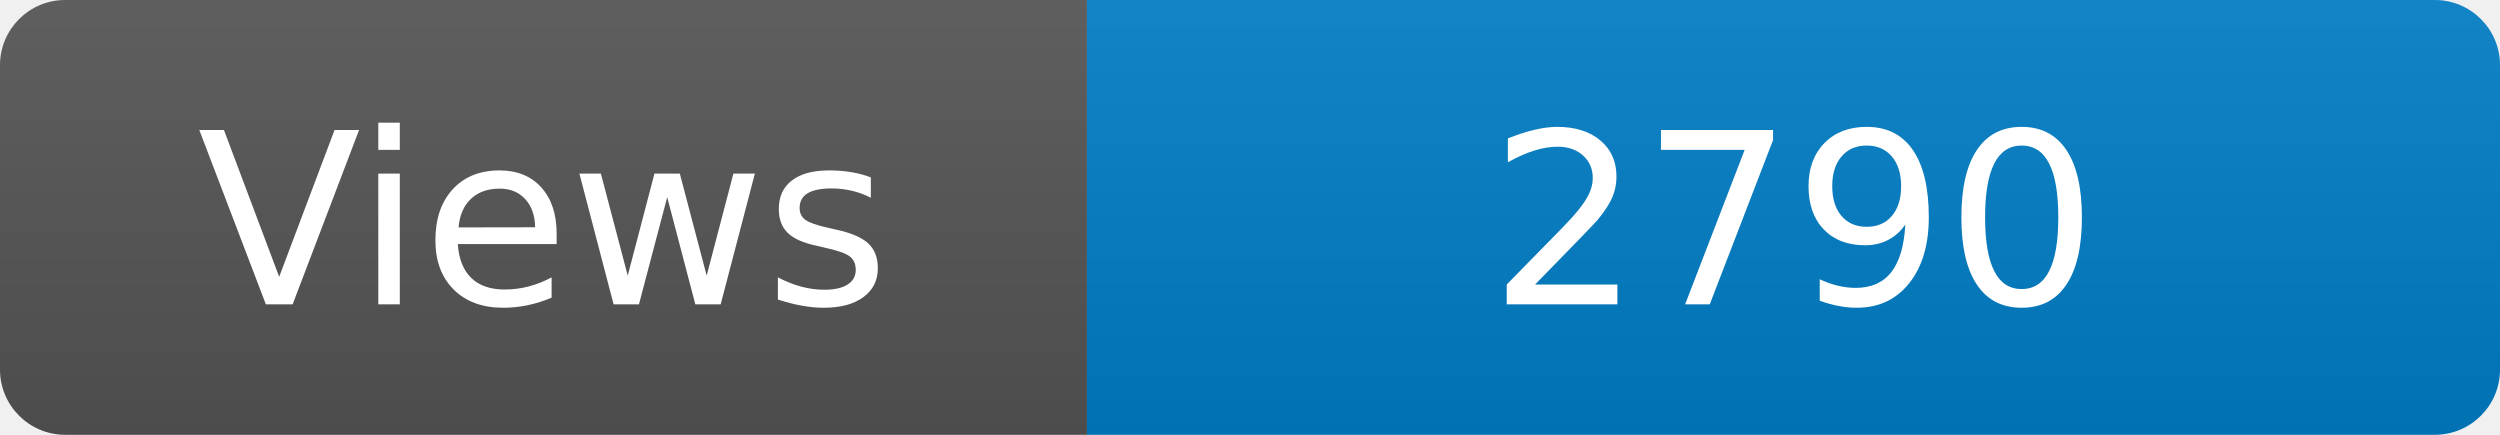
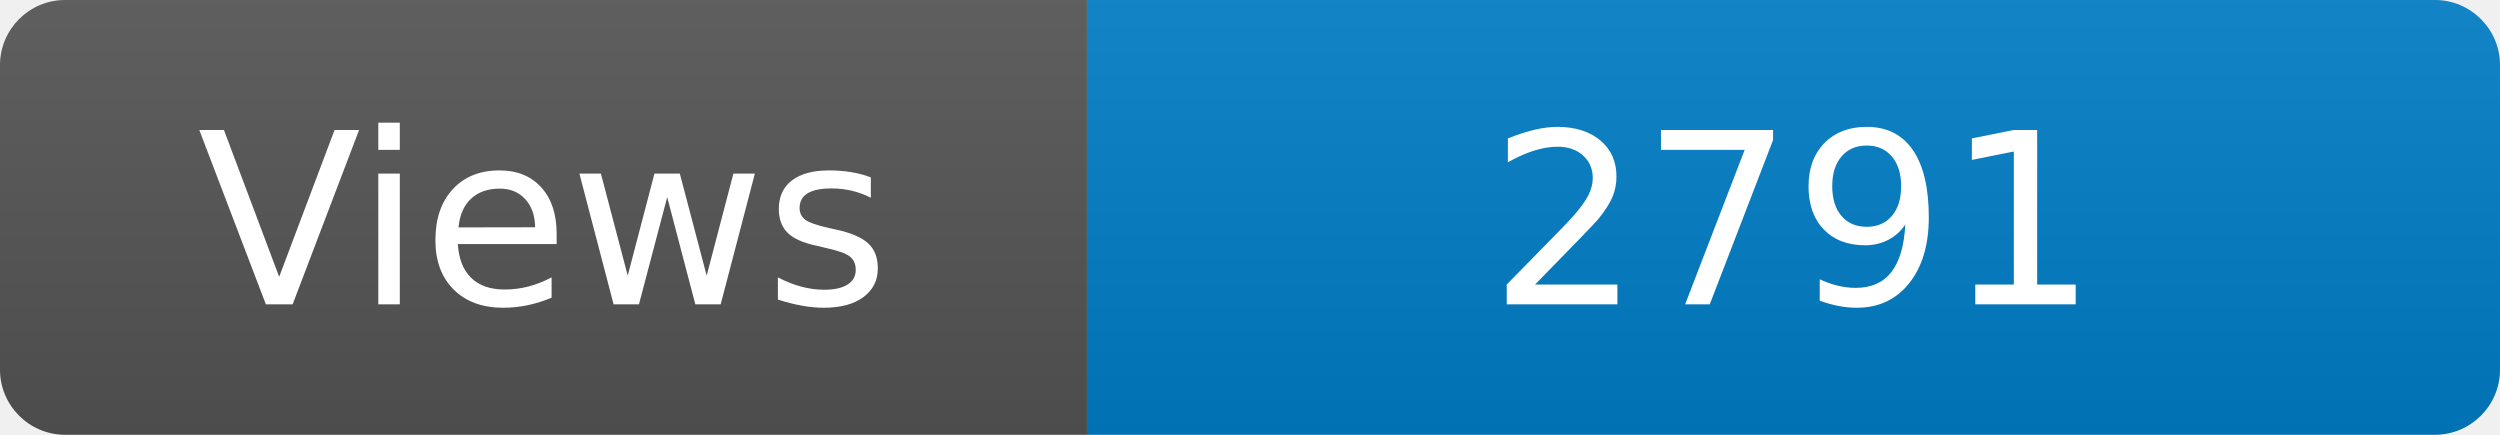
<svg xmlns="http://www.w3.org/2000/svg" width="115" height="20" role="img" aria-label="Maintained?: yes">
  <linearGradient id="s" x2="0" y2="100%">
    <stop offset="0" stop-color="#bbb" stop-opacity=".1" />
    <stop offset="1" stop-opacity=".1" />
  </linearGradient>
  <clipPath id="r">
    <rect width="115" height="20" rx="3" fill="#fff" />
  </clipPath>
  <g clip-path="url(#r)">
    <rect width="50" height="20" fill="#555" />
    <rect x="50" width="160" height="20" fill="#007ec6" />
    <rect width="115" height="20" fill="url(#s)" />
  </g>
  <g fill="#fff" text-anchor="middle" font-family="Verdana,Geneva,DejaVu Sans,sans-serif" font-size="110">
    <text x="250" y="140" transform="scale(.1)" fill="#fff">Views</text>
-     <text x="825" y="140" transform="scale(.1)" fill="#fff">2790</text>
+     <text x="825" y="140" transform="scale(.1)" fill="#fff">2791</text>
  </g>
</svg>
